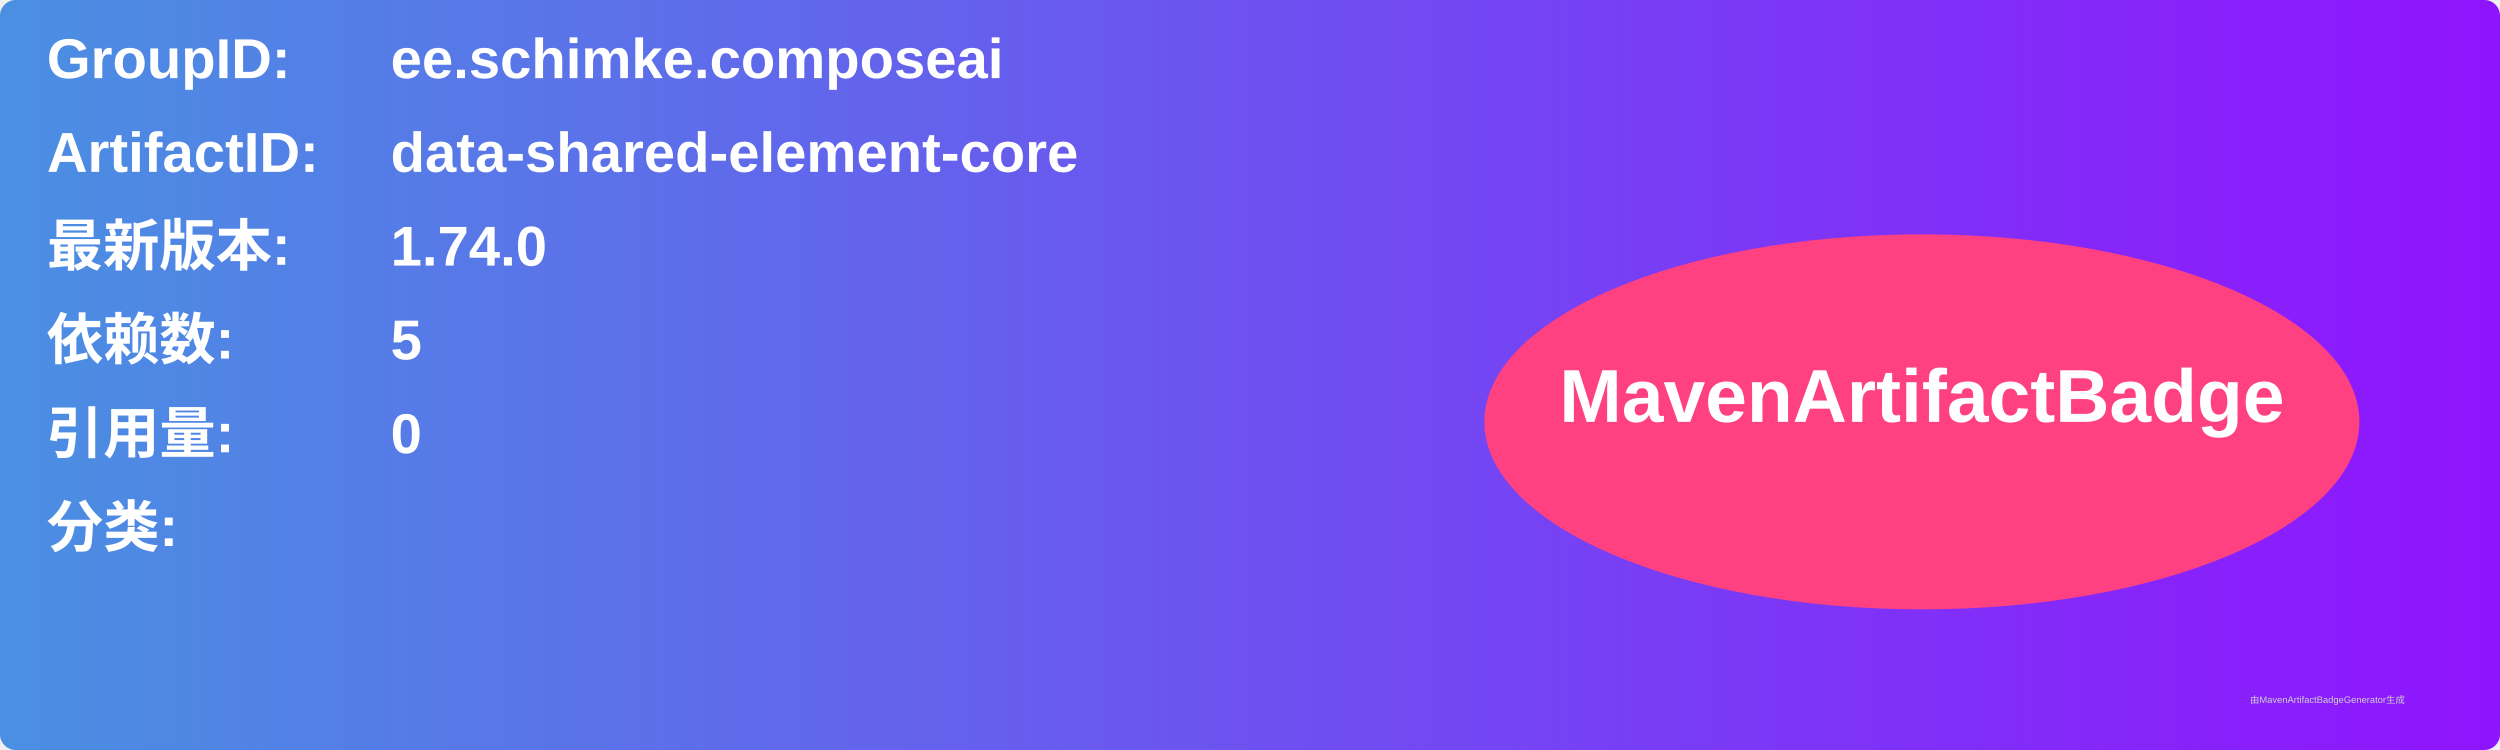
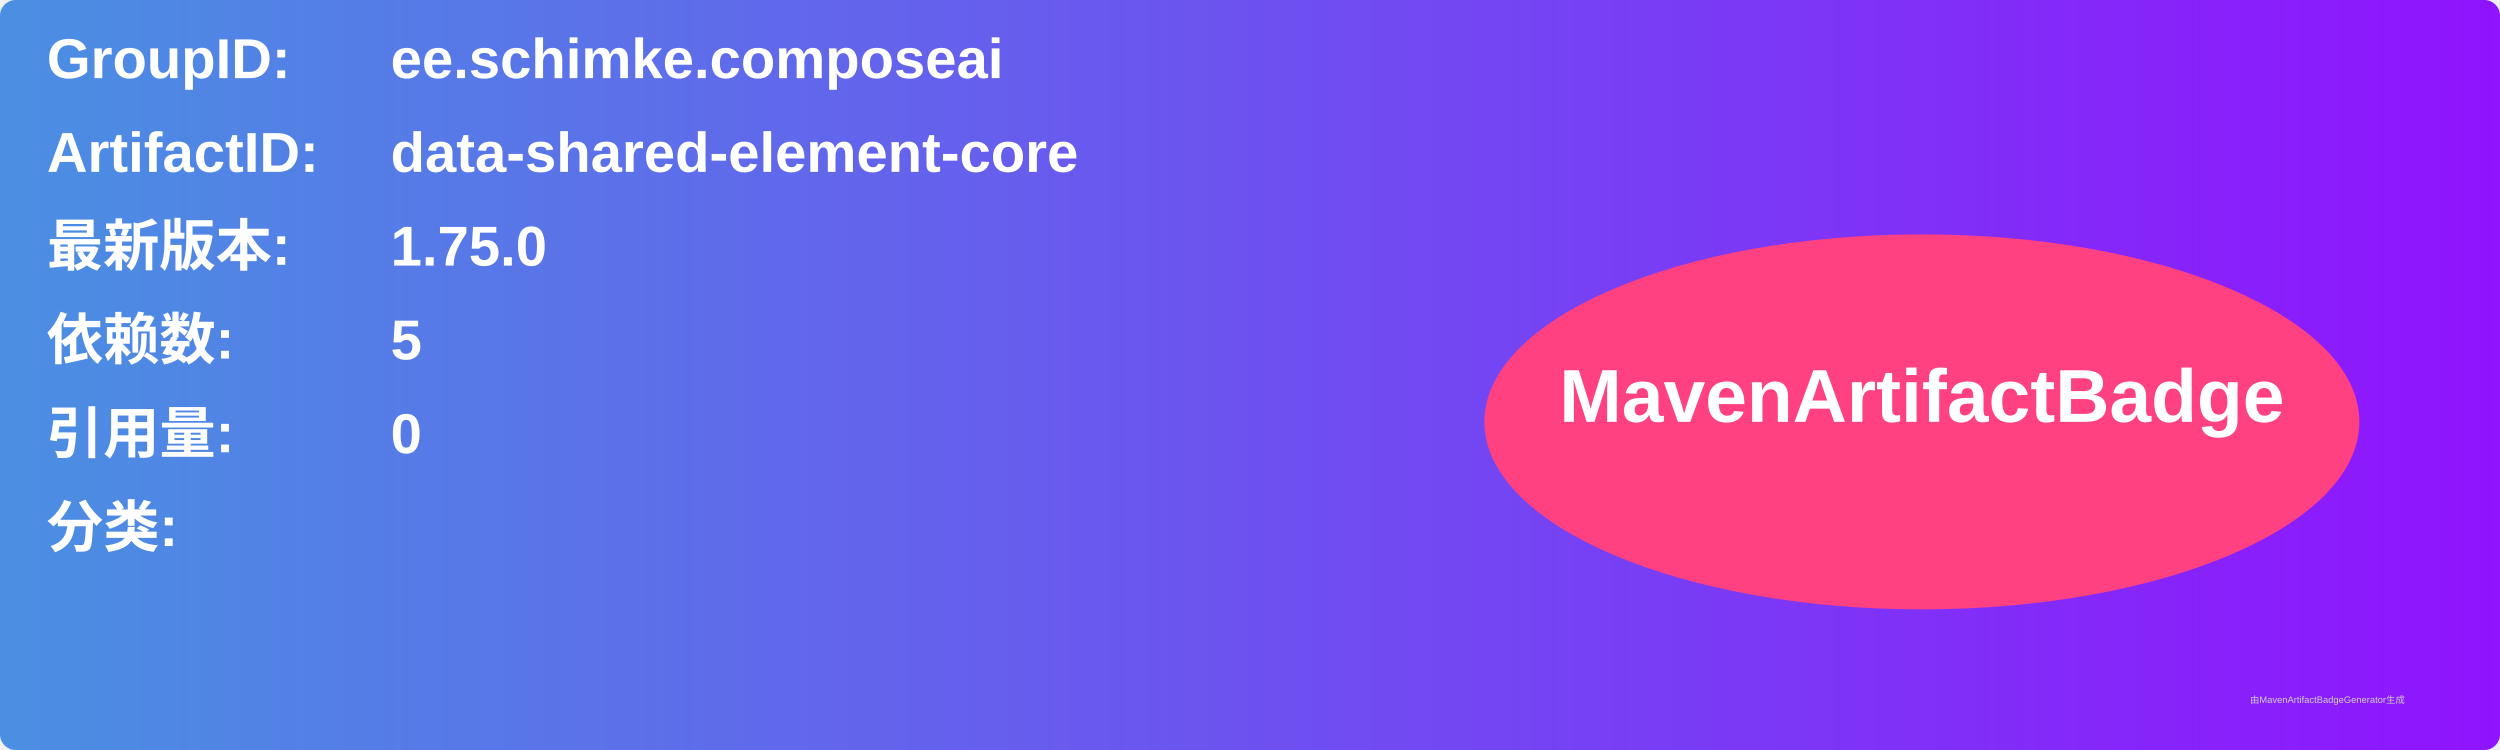
<svg xmlns="http://www.w3.org/2000/svg" width="800" height="240" viewBox="0 0 800 240">
  <linearGradient id="grad" x1="0%" y1="0%" x2="100%" y2="0%">
    <stop offset="0%" stop-color="#4a90e2" />
    <stop offset="100%" stop-color="#9013fe" />
  </linearGradient>
  <rect width="100%" height="100%" rx="5" ry="5" fill="url(#grad)" />
  <g transform="translate(15, 15)">
    <text x="0" y="10" font-family="Arial" font-size="18" fill="white" font-weight="bold" width="260">GroupID:</text>
    <text x="110" y="10" font-family="Arial" font-size="18" fill="white" font-weight="bold" width="460">ee.schimke.composeai</text>
    <text x="0" y="40" font-family="Arial" font-size="18" fill="white" font-weight="bold" width="260">ArtifactID:</text>
    <text x="110" y="40" font-family="Arial" font-size="18" fill="white" font-weight="bold" width="460">data-shared-element-core</text>
    <text x="0" y="70" font-family="Arial" font-size="18" fill="white" font-weight="bold">最新版本:</text>
    <text x="110" y="70" font-family="Arial" font-size="18" fill="white" font-weight="bold">
-       <tspan font-weight="bold">1.74.0</tspan>
+       <tspan font-weight="bold">1.75.0</tspan>
    </text>
    <text x="0" y="100" font-family="Arial" font-size="18" fill="white" font-weight="bold">依赖数: </text>
    <text x="110" y="100" font-family="Arial" font-size="18" fill="white">
      <tspan font-weight="bold">5</tspan>
    </text>
    <text x="0" y="130" font-family="Arial" font-size="18" fill="white" font-weight="bold">引用量: </text>
    <text x="110" y="130" font-family="Arial" font-size="18" fill="white">
      <tspan font-weight="bold">0</tspan>
    </text>
    <text x="0" y="160" font-family="Arial" font-size="18" fill="white" font-weight="bold">分类:</text>
    <text x="10" y="190" font-family="Arial" font-size="10" fill="white">
      <tspan font-weight="bold" />
    </text>
    <ellipse cx="600" cy="120" rx="140" ry="60" fill="#ff4081" />
    <text x="600" y="120" text-anchor="middle" font-family="Arial" font-size="24" fill="white" font-weight="bold">MavenArtifactBadge</text>
  </g>
  <text x="720" y="225" font-family="Arial" font-size="3" fill="#d0d0d0">由MavenArtifactBadgeGenerator生成</text>
</svg>
